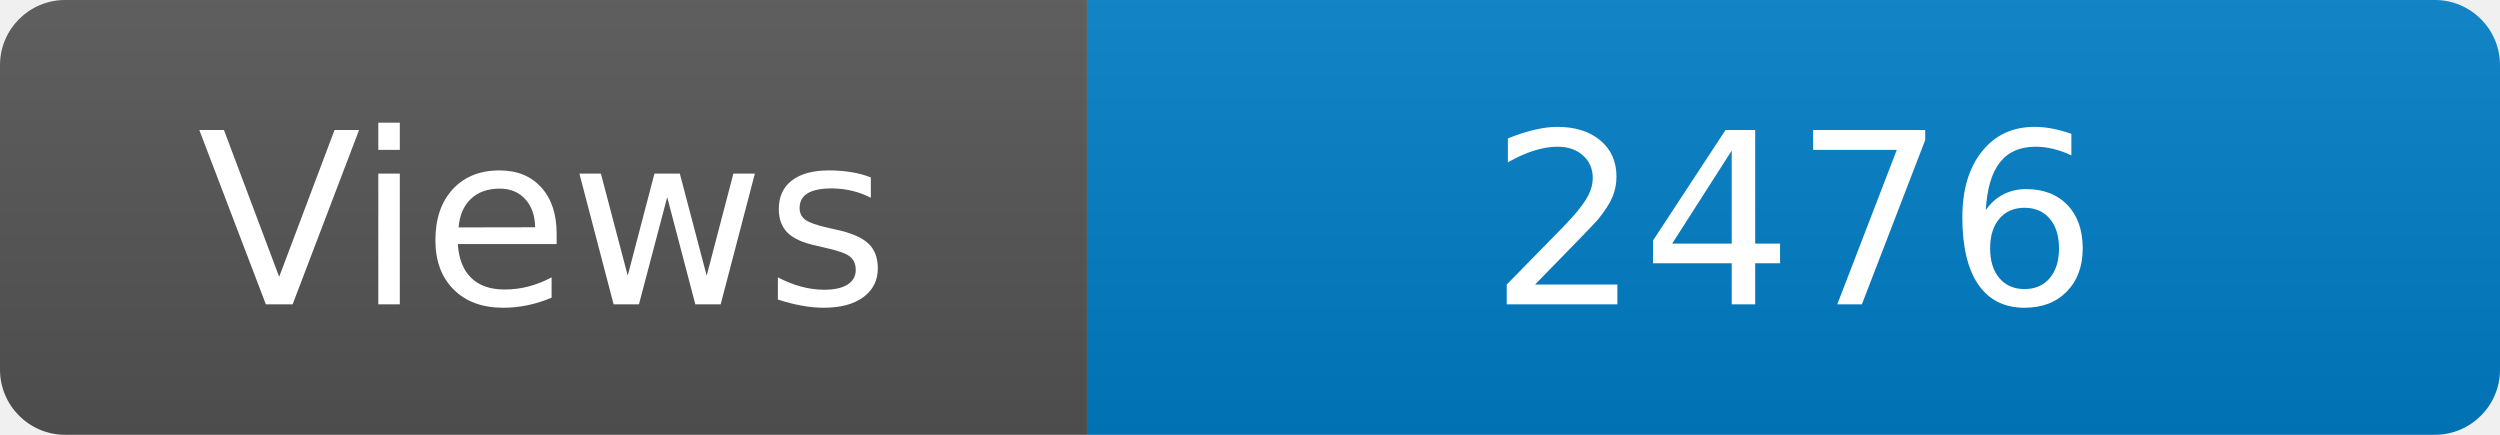
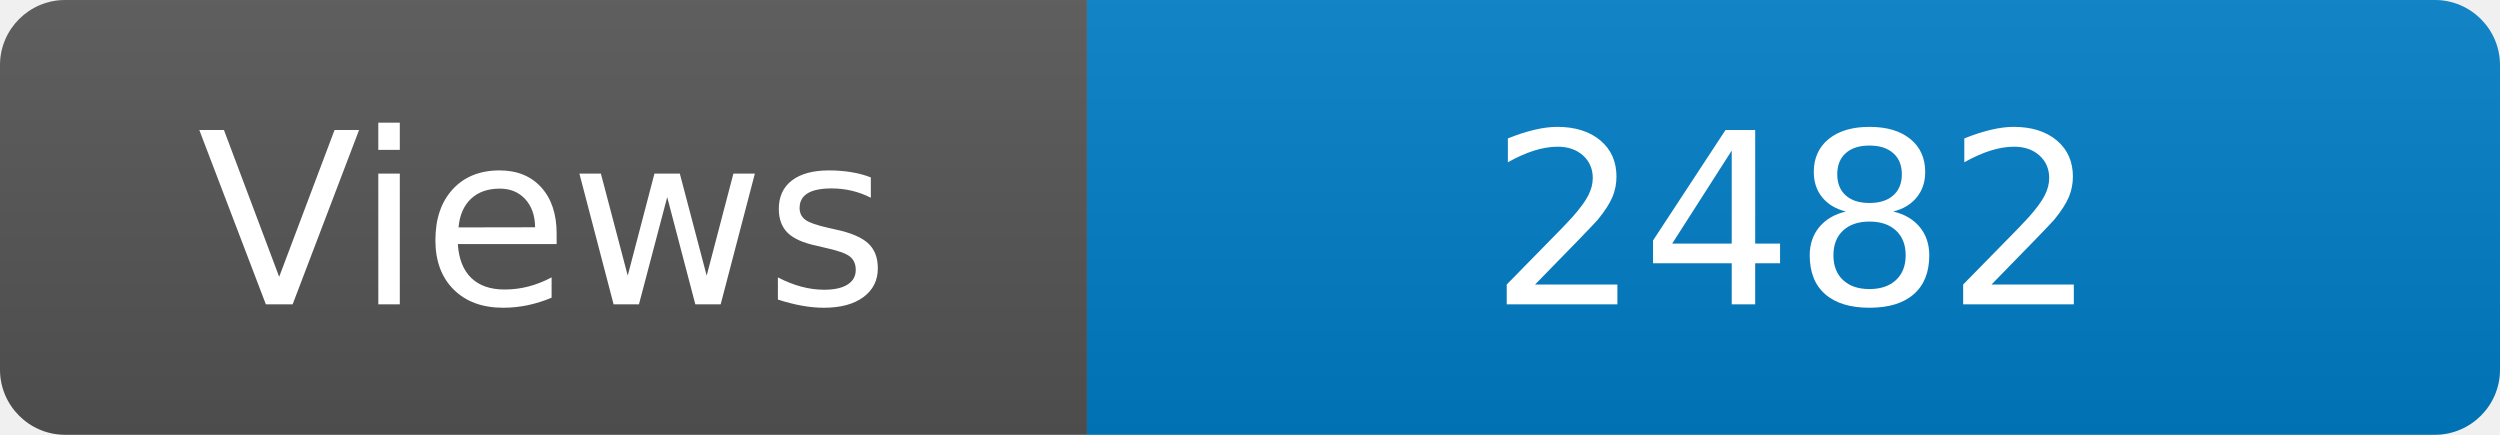
<svg xmlns="http://www.w3.org/2000/svg" width="115" height="20" role="img" aria-label="Maintained?: yes">
  <linearGradient id="s" x2="0" y2="100%">
    <stop offset="0" stop-color="#bbb" stop-opacity=".1" />
    <stop offset="1" stop-opacity=".1" />
  </linearGradient>
  <clipPath id="r">
    <rect width="115" height="20" rx="3" fill="#fff" />
  </clipPath>
  <g clip-path="url(#r)">
    <rect width="50" height="20" fill="#555" />
    <rect x="50" width="160" height="20" fill="#007ec6" />
    <rect width="115" height="20" fill="url(#s)" />
  </g>
  <g fill="#fff" text-anchor="middle" font-family="Verdana,Geneva,DejaVu Sans,sans-serif" font-size="110">
    <text x="250" y="140" transform="scale(.1)" fill="#fff">Views</text>
-     <text x="825" y="140" transform="scale(.1)" fill="#fff">2476</text>
+     <text x="825" y="140" transform="scale(.1)" fill="#fff">2482</text>
  </g>
</svg>
